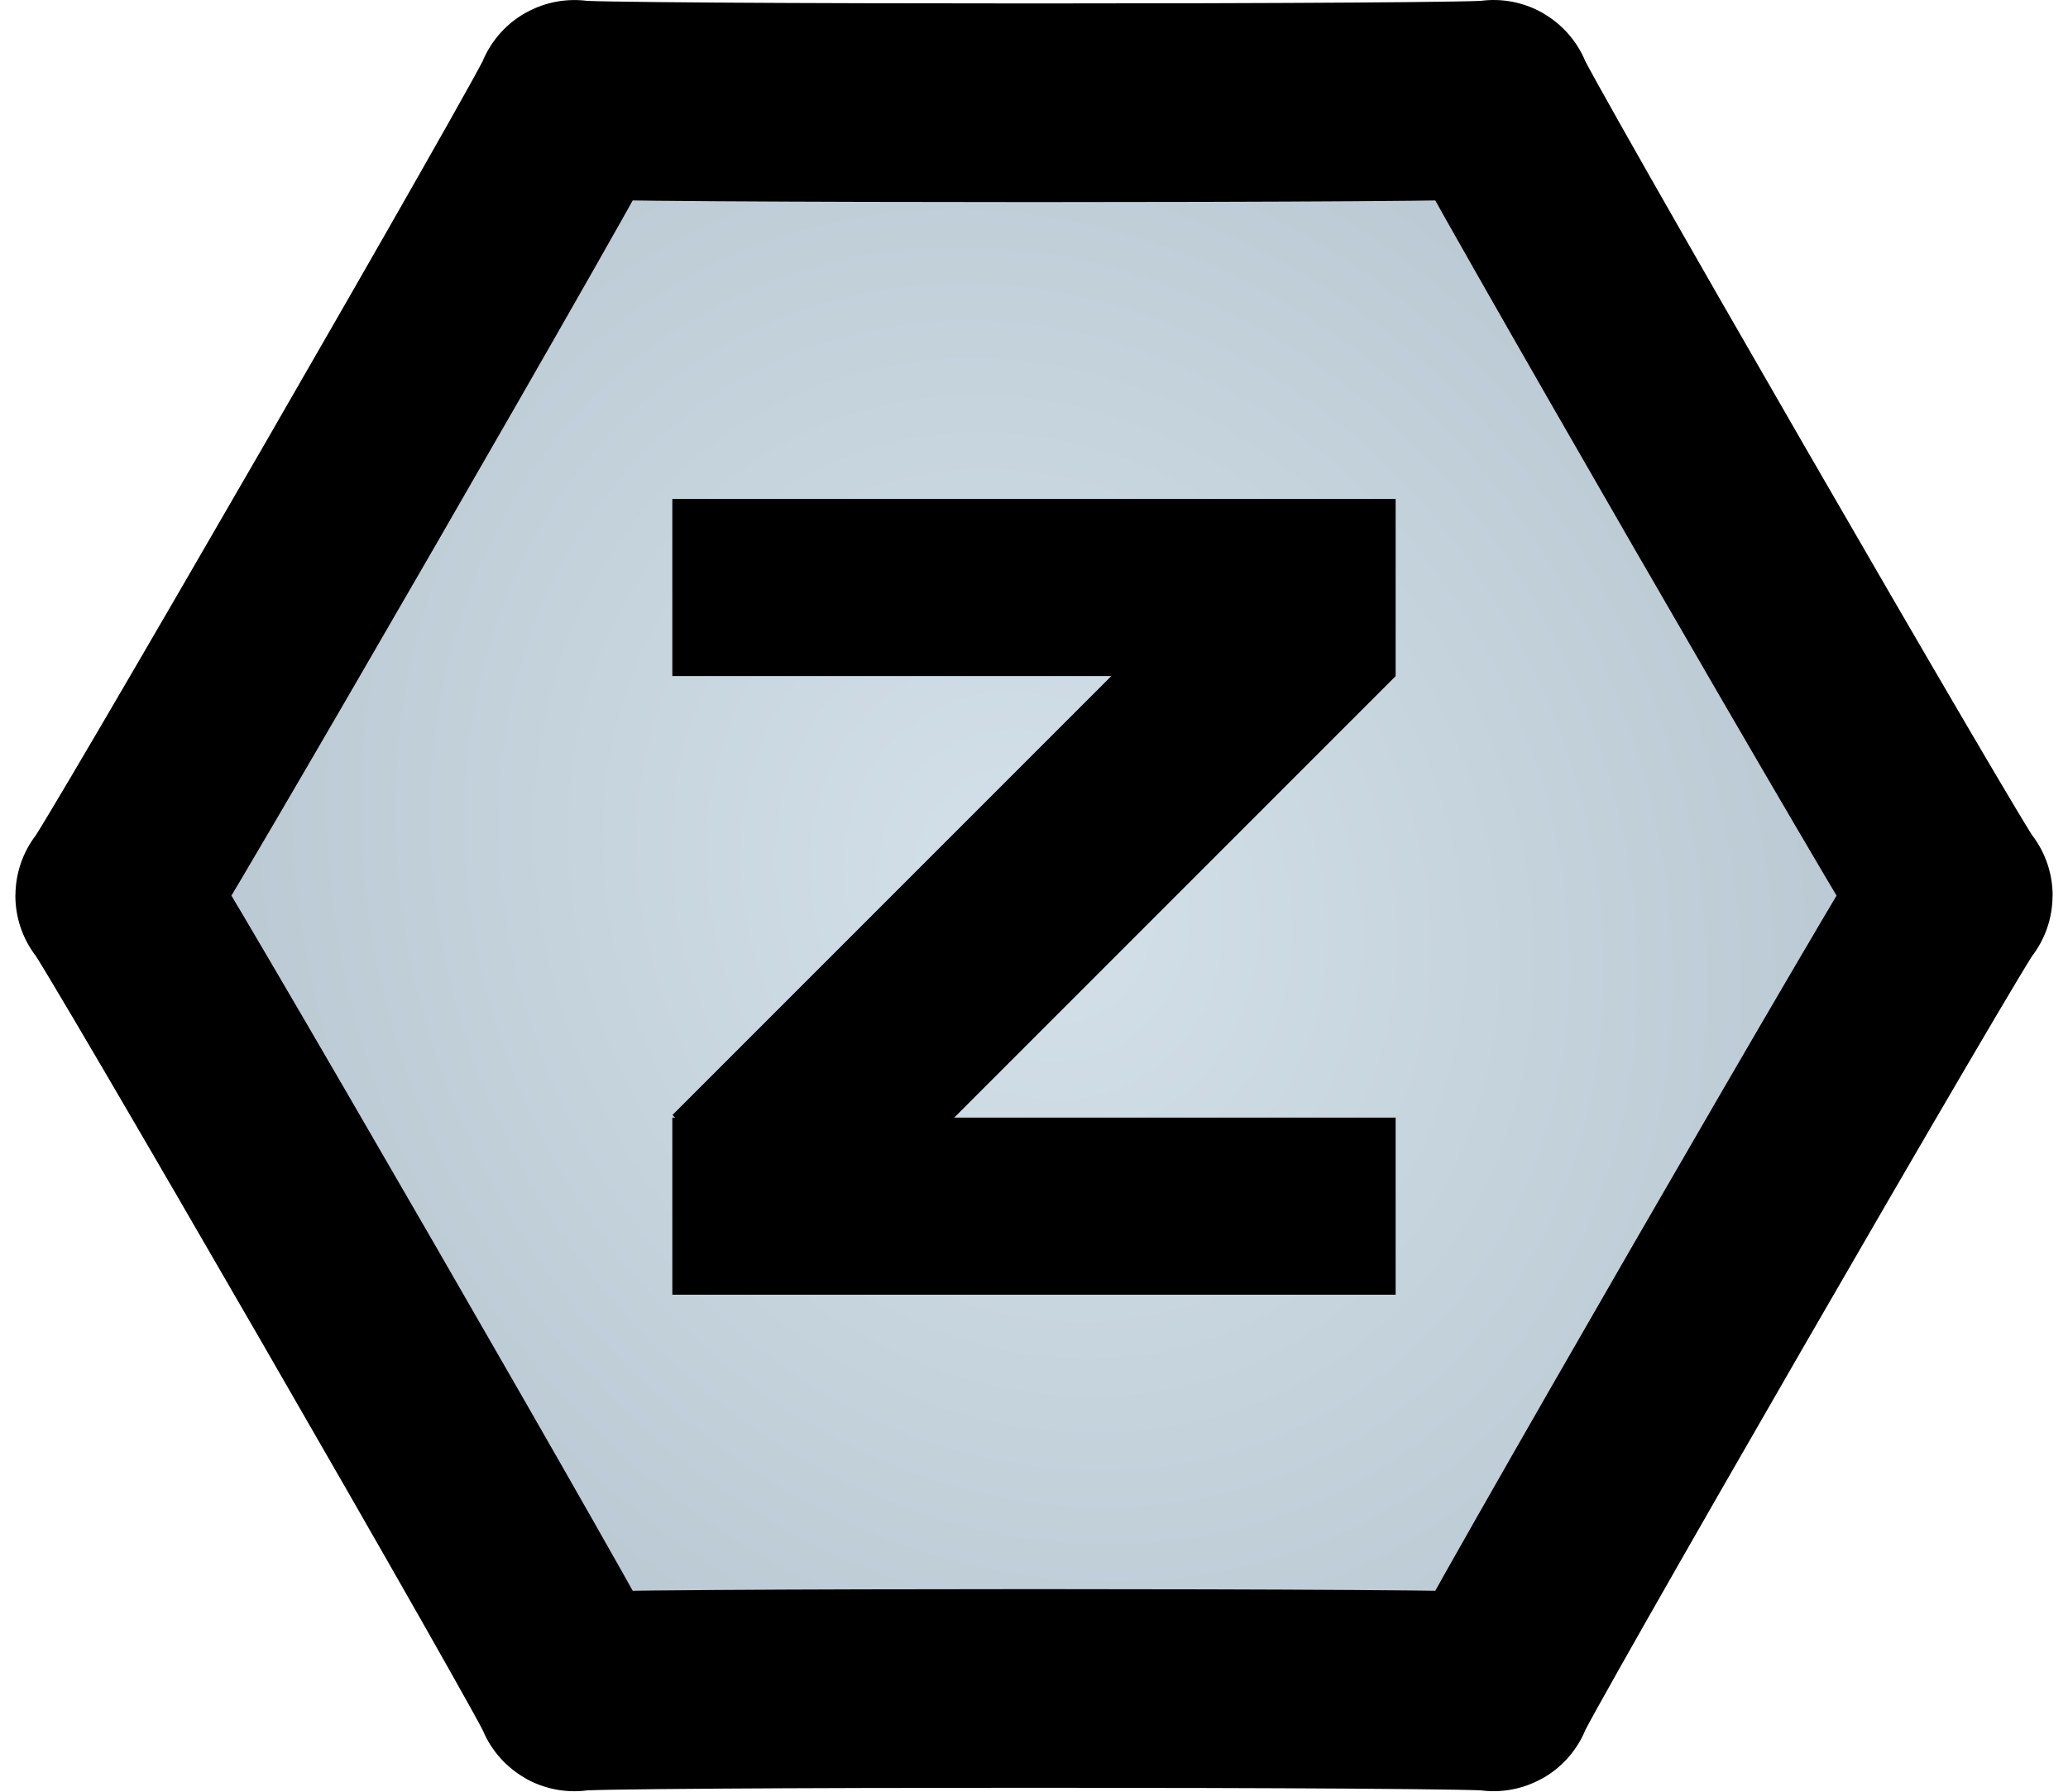
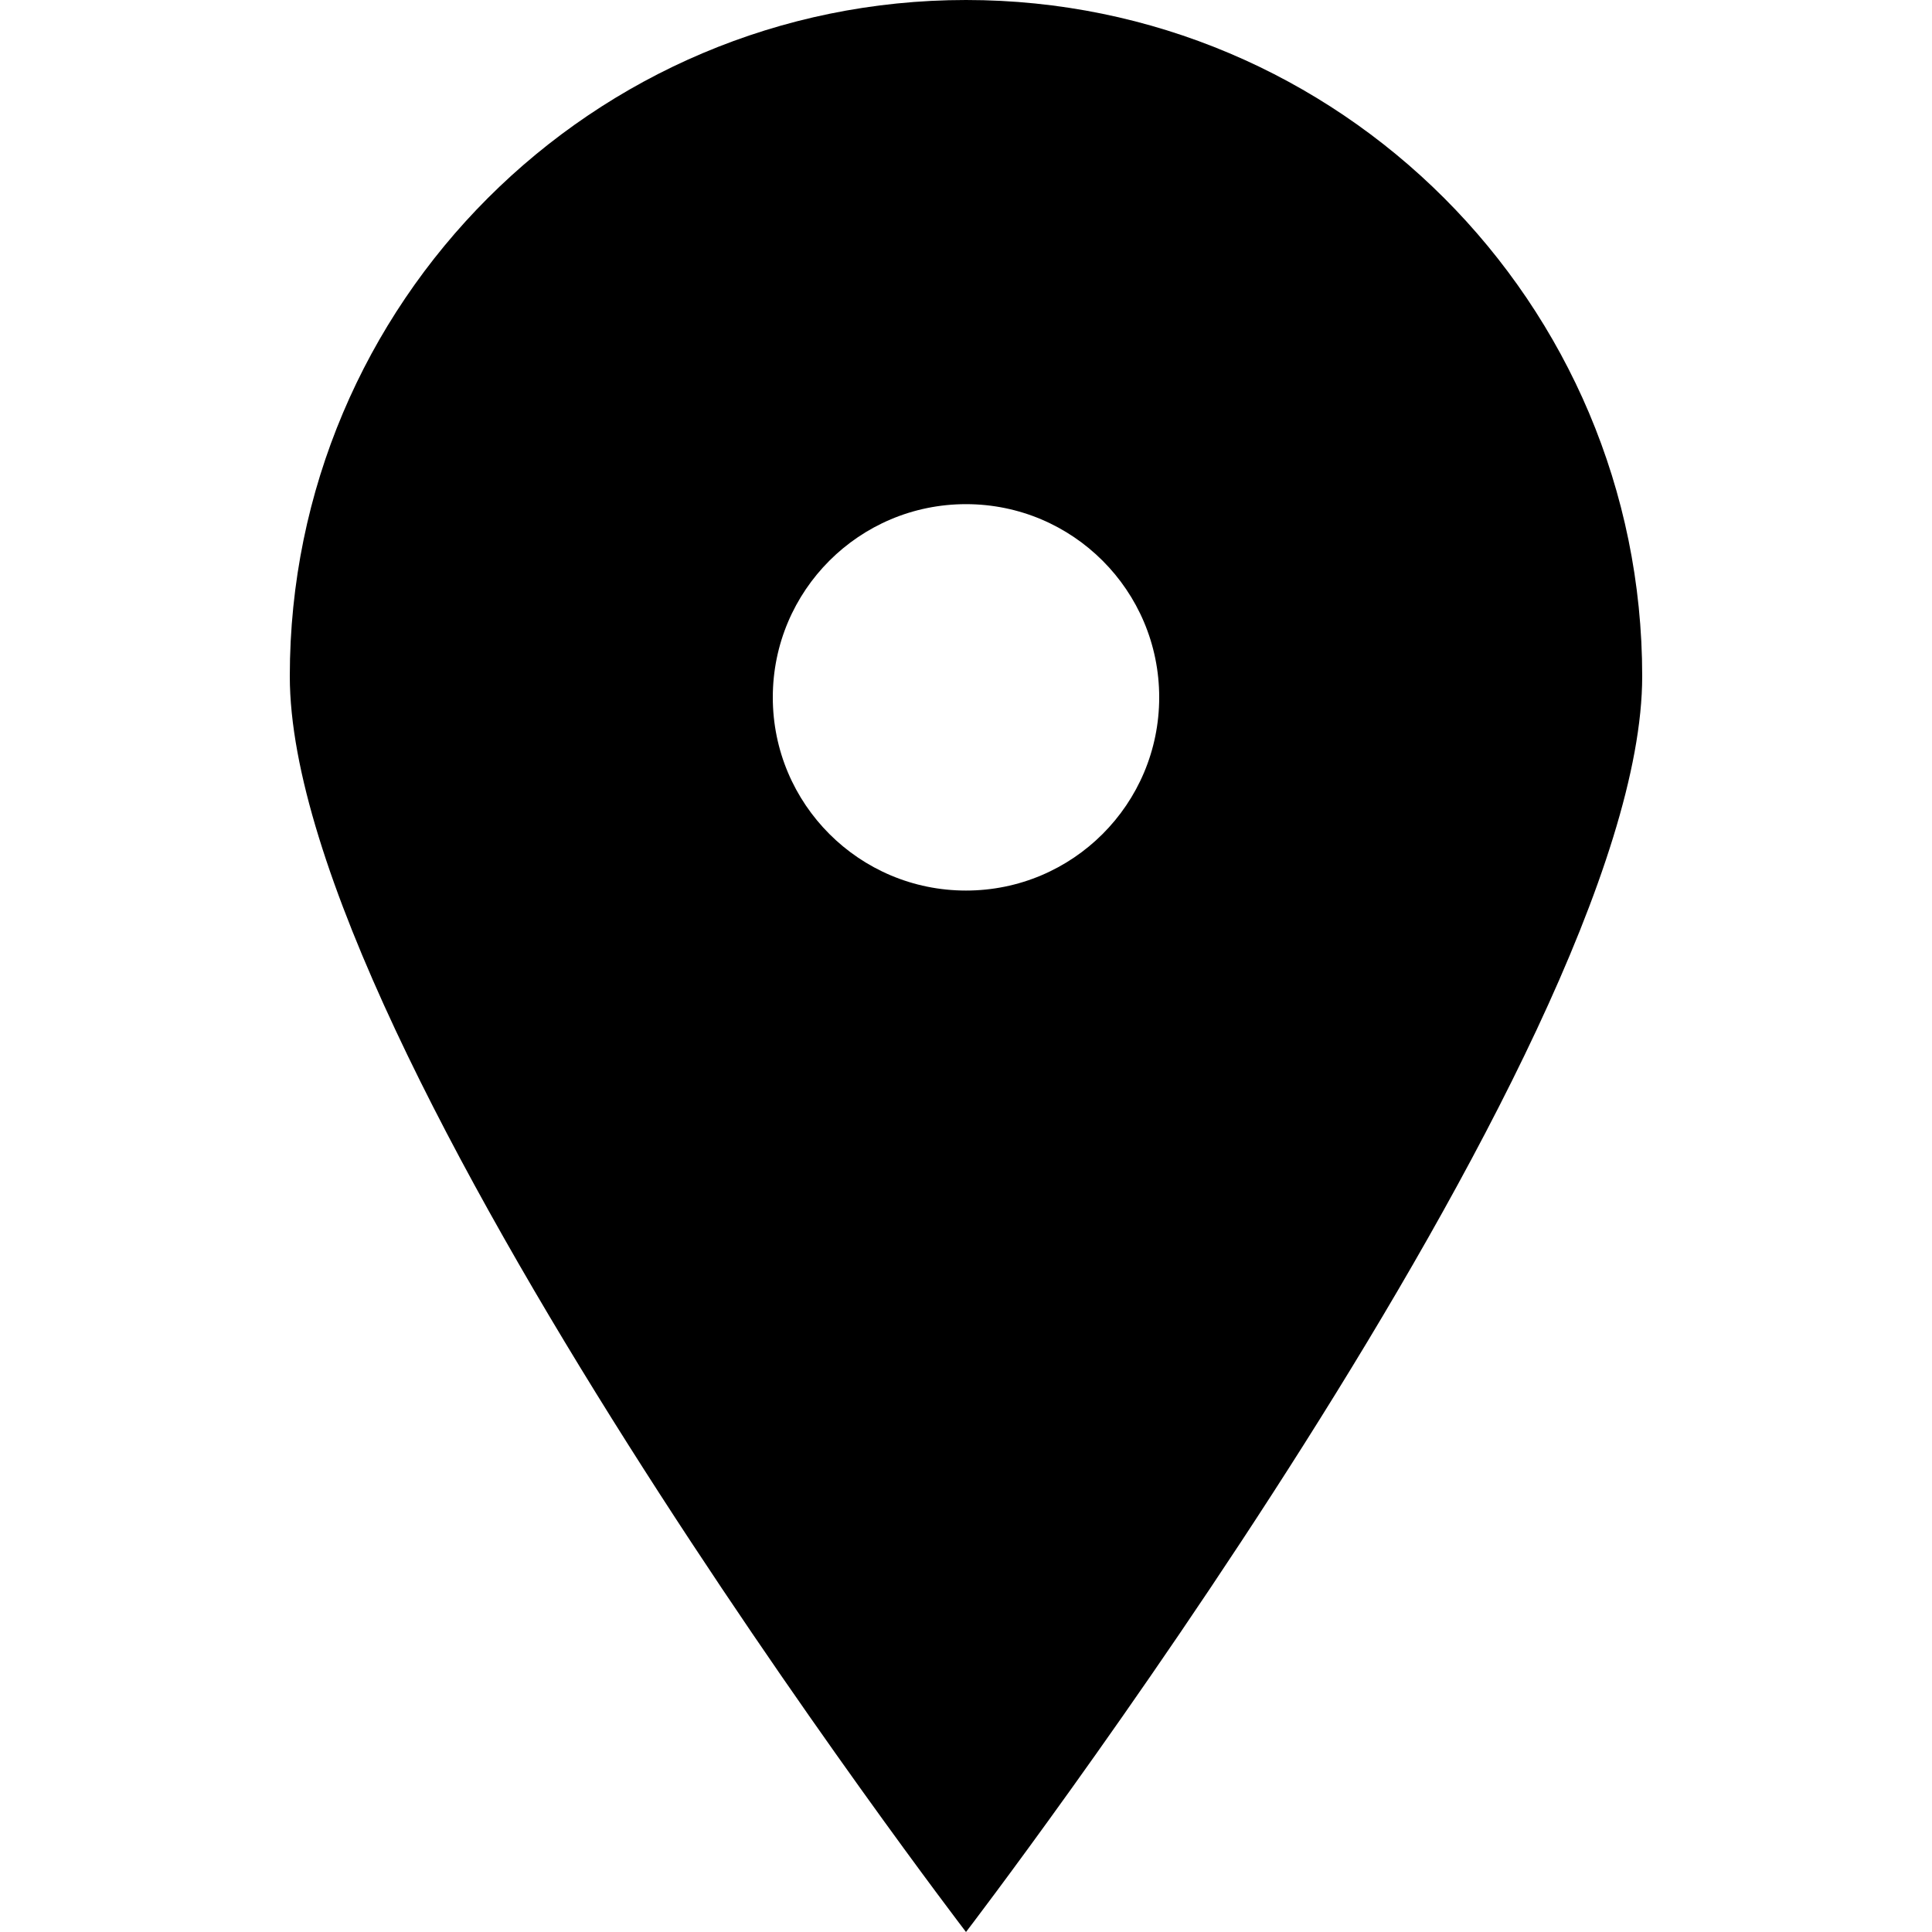
- <svg xmlns="http://www.w3.org/2000/svg" xmlns:xlink="http://www.w3.org/1999/xlink" width="156.176mm" height="135.252mm" viewBox="0 0 156.176 135.252" version="1.1" id="svg1">
-   <defs id="defs1">
-     <linearGradient id="linearGradient1">
-       <stop style="stop-color:#d4e1eb;stop-opacity:1;" offset="0" id="stop1" />
-       <stop style="stop-color:#b7c6d0;stop-opacity:1;" offset="1" id="stop2" />
-     </linearGradient>
-     <radialGradient xlink:href="#linearGradient1" id="radialGradient2" cx="109.937" cy="158.31" fx="109.937" fy="158.31" r="67.626" gradientTransform="matrix(1,0,0,1.1547,0,-24.49061)" gradientUnits="userSpaceOnUse" />
-   </defs>
-   <g id="layer1" transform="translate(-26.91219,-80.87397)">
-     <path style="fill:url(#radialGradient2);stroke:#000000;stroke-width:15;stroke-dasharray:none;stroke-opacity:1" id="path1" d="m 170.063,193.024 c 0.347,-0.601 -60.82,34.714 -60.126,34.714 0.694,0 -60.473,-35.315 -60.126,-34.714 0.347,0.601 0.347,-70.029 0,-69.428 -0.347,0.601 60.82,-34.714 60.126,-34.714 -0.694,0 60.473,35.315 60.126,34.714 -0.347,-0.601 -0.347,70.029 0,69.428 z" transform="rotate(-30,89.16338,162.6181)" />
-     <text xml:space="preserve" style="font-size:3.175px;line-height:70.8px;text-align:start;writing-mode:lr-tb;direction:ltr;text-anchor:start;white-space:pre;inline-size:9.92;fill:none;stroke:#000000;stroke-width:10;stroke-dasharray:none;stroke-opacity:1" x="47.696" y="47.019" id="text2" />
-     <text xml:space="preserve" style="font-size:7.761px;line-height:70.8px;text-align:start;writing-mode:lr-tb;direction:ltr;text-anchor:start;white-space:pre;inline-size:32.48;fill:none;stroke:#000000;stroke-width:10;stroke-dasharray:none;stroke-opacity:1" x="66.977" y="47.019" id="text3" />
-     <text xml:space="preserve" style="font-size:7.761px;line-height:70.8px;text-align:start;writing-mode:lr-tb;direction:ltr;text-anchor:start;fill:none;stroke:#000000;stroke-width:10;stroke-dasharray:none;stroke-opacity:1" x="81.047" y="29.068" id="text4">
-       <tspan id="tspan4" style="line-height:70.8px;stroke-width:10" x="81.047" y="29.068" />
-     </text>
-     <text xml:space="preserve" style="font-style:normal;font-variant:normal;font-weight:normal;font-stretch:normal;font-size:7.761px;line-height:70.8px;font-family:'.DecoType Nastaleeq Urdu UI';-inkscape-font-specification:'.DecoType Nastaleeq Urdu UI';text-align:start;writing-mode:lr-tb;direction:ltr;text-anchor:start;white-space:pre;inline-size:51.896;fill:none;stroke:#000000;stroke-width:10;stroke-dasharray:none;stroke-opacity:1" x="30.064" y="34.321" id="text5" />
-     <text xml:space="preserve" style="font-style:normal;font-variant:normal;font-weight:normal;font-stretch:normal;font-size:50.8px;line-height:70.8px;font-family:Raanana;-inkscape-font-specification:Raanana;text-align:start;letter-spacing:0.013px;word-spacing:0.005px;writing-mode:lr-tb;direction:ltr;text-anchor:start;fill:#000000;fill-opacity:1;stroke:none;stroke-width:10;stroke-dasharray:none;stroke-opacity:1" x="117.537" y="22.35" id="text7">
-       <tspan id="tspan7" style="line-height:70.8px;stroke-width:10" x="117.537" y="22.35" />
-     </text>
-     <text xml:space="preserve" style="font-style:normal;font-variant:normal;font-weight:normal;font-stretch:normal;font-size:50.8px;line-height:70.8px;font-family:Monospace;-inkscape-font-specification:Monospace;text-align:start;letter-spacing:0.013px;word-spacing:0.005px;writing-mode:lr-tb;direction:ltr;text-anchor:start;fill:#000000;fill-opacity:1;stroke:none;stroke-width:10;stroke-dasharray:none;stroke-opacity:1" x="66.788" y="239.281" id="text8">
-       <tspan id="tspan8" style="font-style:normal;font-variant:normal;font-weight:normal;font-stretch:normal;line-height:70.8px;font-family:Monospace;-inkscape-font-specification:Monospace;stroke-width:10" x="66.788" y="239.281" />
-     </text>
-     <text xml:space="preserve" style="font-style:italic;font-variant:normal;font-weight:normal;font-stretch:normal;font-size:50.8px;line-height:70.8px;font-family:'Times New Roman';-inkscape-font-specification:'Times New Roman,  Italic';text-align:start;letter-spacing:0.013px;word-spacing:0.005px;writing-mode:lr-tb;direction:ltr;text-anchor:start;fill:#000000;fill-opacity:1;stroke:none;stroke-width:10;stroke-dasharray:none;stroke-opacity:1" x="113.856" y="235.337" id="text9">
-       <tspan id="tspan9" style="line-height:70.8px;stroke-width:10" x="113.856" y="235.337" />
-     </text>
-     <text xml:space="preserve" style="font-style:normal;font-variant:normal;font-weight:normal;font-stretch:normal;font-size:50.8px;line-height:70.8px;font-family:Monospace;-inkscape-font-specification:Monospace;text-align:start;letter-spacing:0.013px;word-spacing:0.005px;writing-mode:lr-tb;direction:ltr;text-anchor:start;fill:#000000;fill-opacity:1;stroke:none;stroke-width:10;stroke-dasharray:none;stroke-opacity:1" x="69.155" y="209.305" id="text10">
-       <tspan id="tspan10" style="line-height:70.8px;stroke-width:10" x="69.155" y="209.305" />
-     </text>
-     <rect style="fill:#000000;fill-opacity:1;stroke:none;stroke-width:7.969" id="rect1" width="54.623" height="13.371" x="77.688" y="118.55" />
-     <rect style="fill:#000000;fill-opacity:1;stroke:none;stroke-width:9.051" id="rect1-3" width="62.04" height="15.187" x="-61.779" y="171.658" transform="rotate(-45)" />
-     <rect style="fill:#000000;fill-opacity:1;stroke:none;stroke-width:7.969" id="rect1-4" width="54.623" height="13.371" x="77.688" y="165.263" />
+ <svg xmlns="http://www.w3.org/2000/svg" width="800px" height="800px" viewBox="-3 0 20 20" version="1.1">
+   <defs>
+ 
+ </defs>
+   <g id="Page-1" stroke="none" stroke-width="1" fill="none" fill-rule="evenodd">
+     <g id="Dribbble-Light-Preview" transform="translate(-223, -5399)" fill="#000000">
+       <g id="icons" transform="translate(56, 160)">
+         <path d="M174,5248.219 C172.895,5248.219 172,5247.324 172,5246.219 C172,5245.114 172.895,5244.219 174,5244.219 C175.105,5244.219 176,5245.114 176,5246.219 C176,5247.324 175.105,5248.219 174,5248.219 M174,5239 C170.134,5239 167,5242.134 167,5246 C167,5249.866 174,5259 174,5259 C174,5259 181,5249.866 181,5246 C181,5242.134 177.866,5239 174,5239" id="pin_fill_sharp_circle-[#634]">
+ 
+ </path>
+       </g>
+     </g>
  </g>
</svg>
